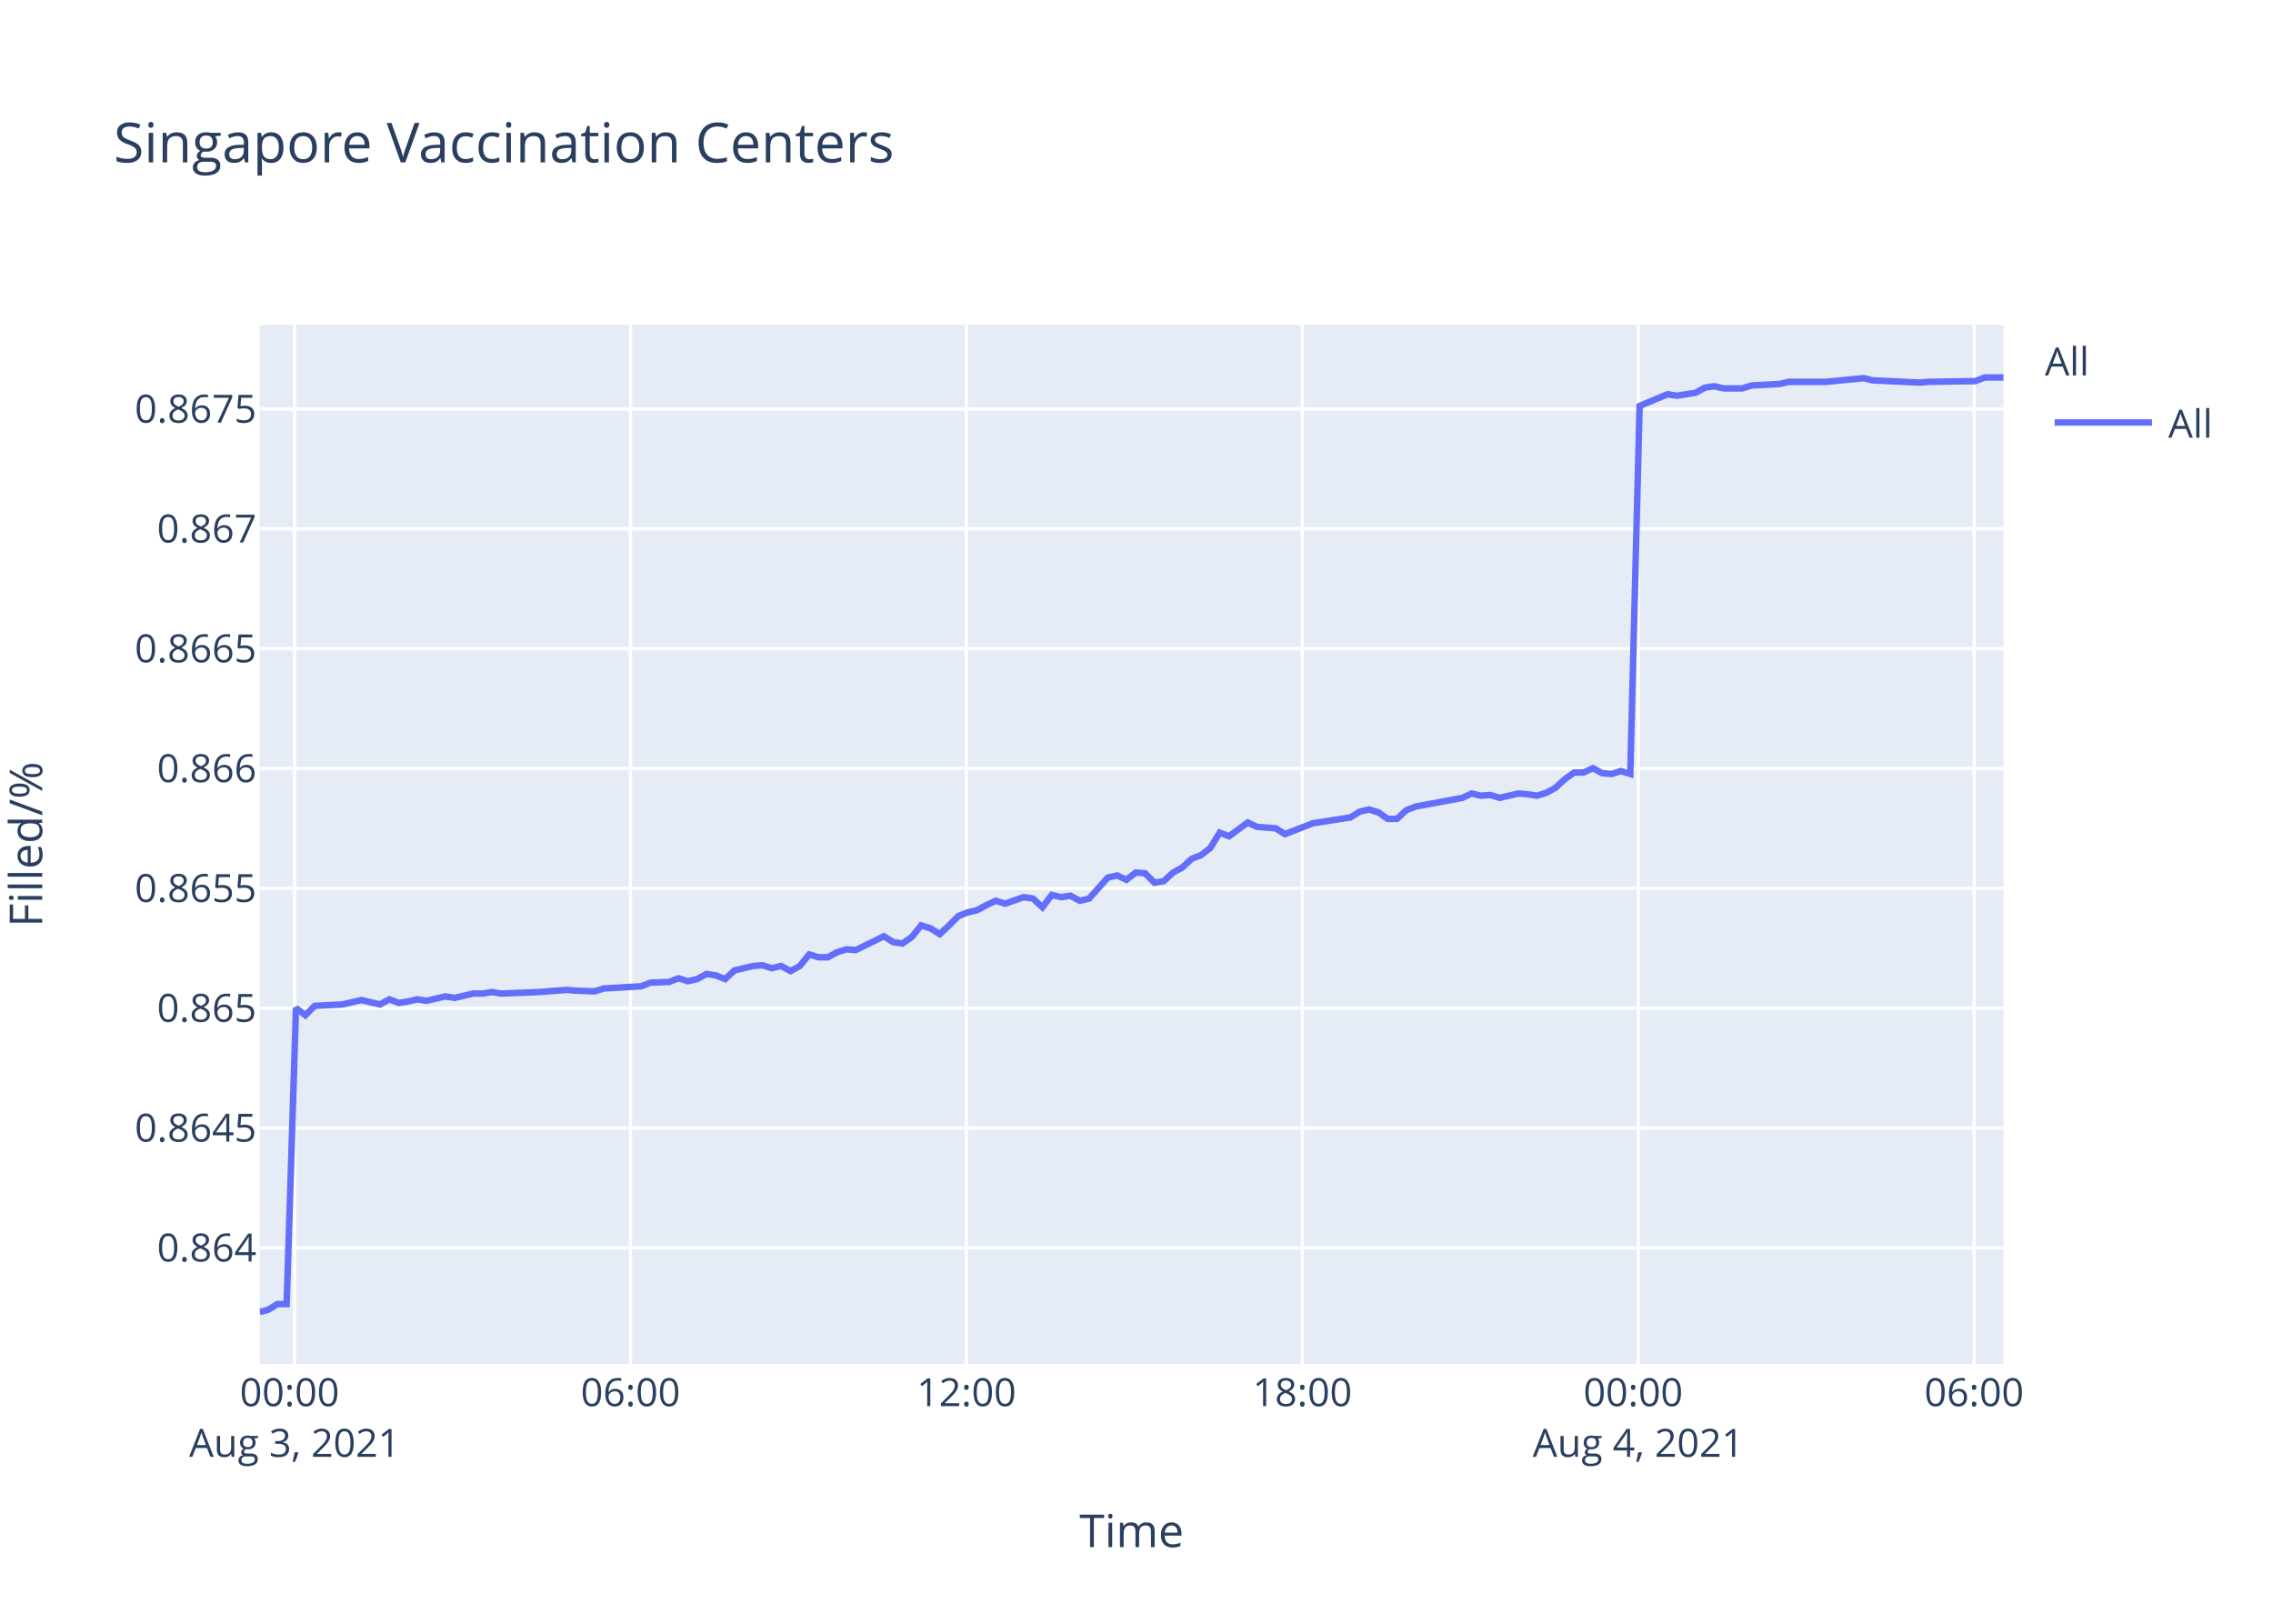
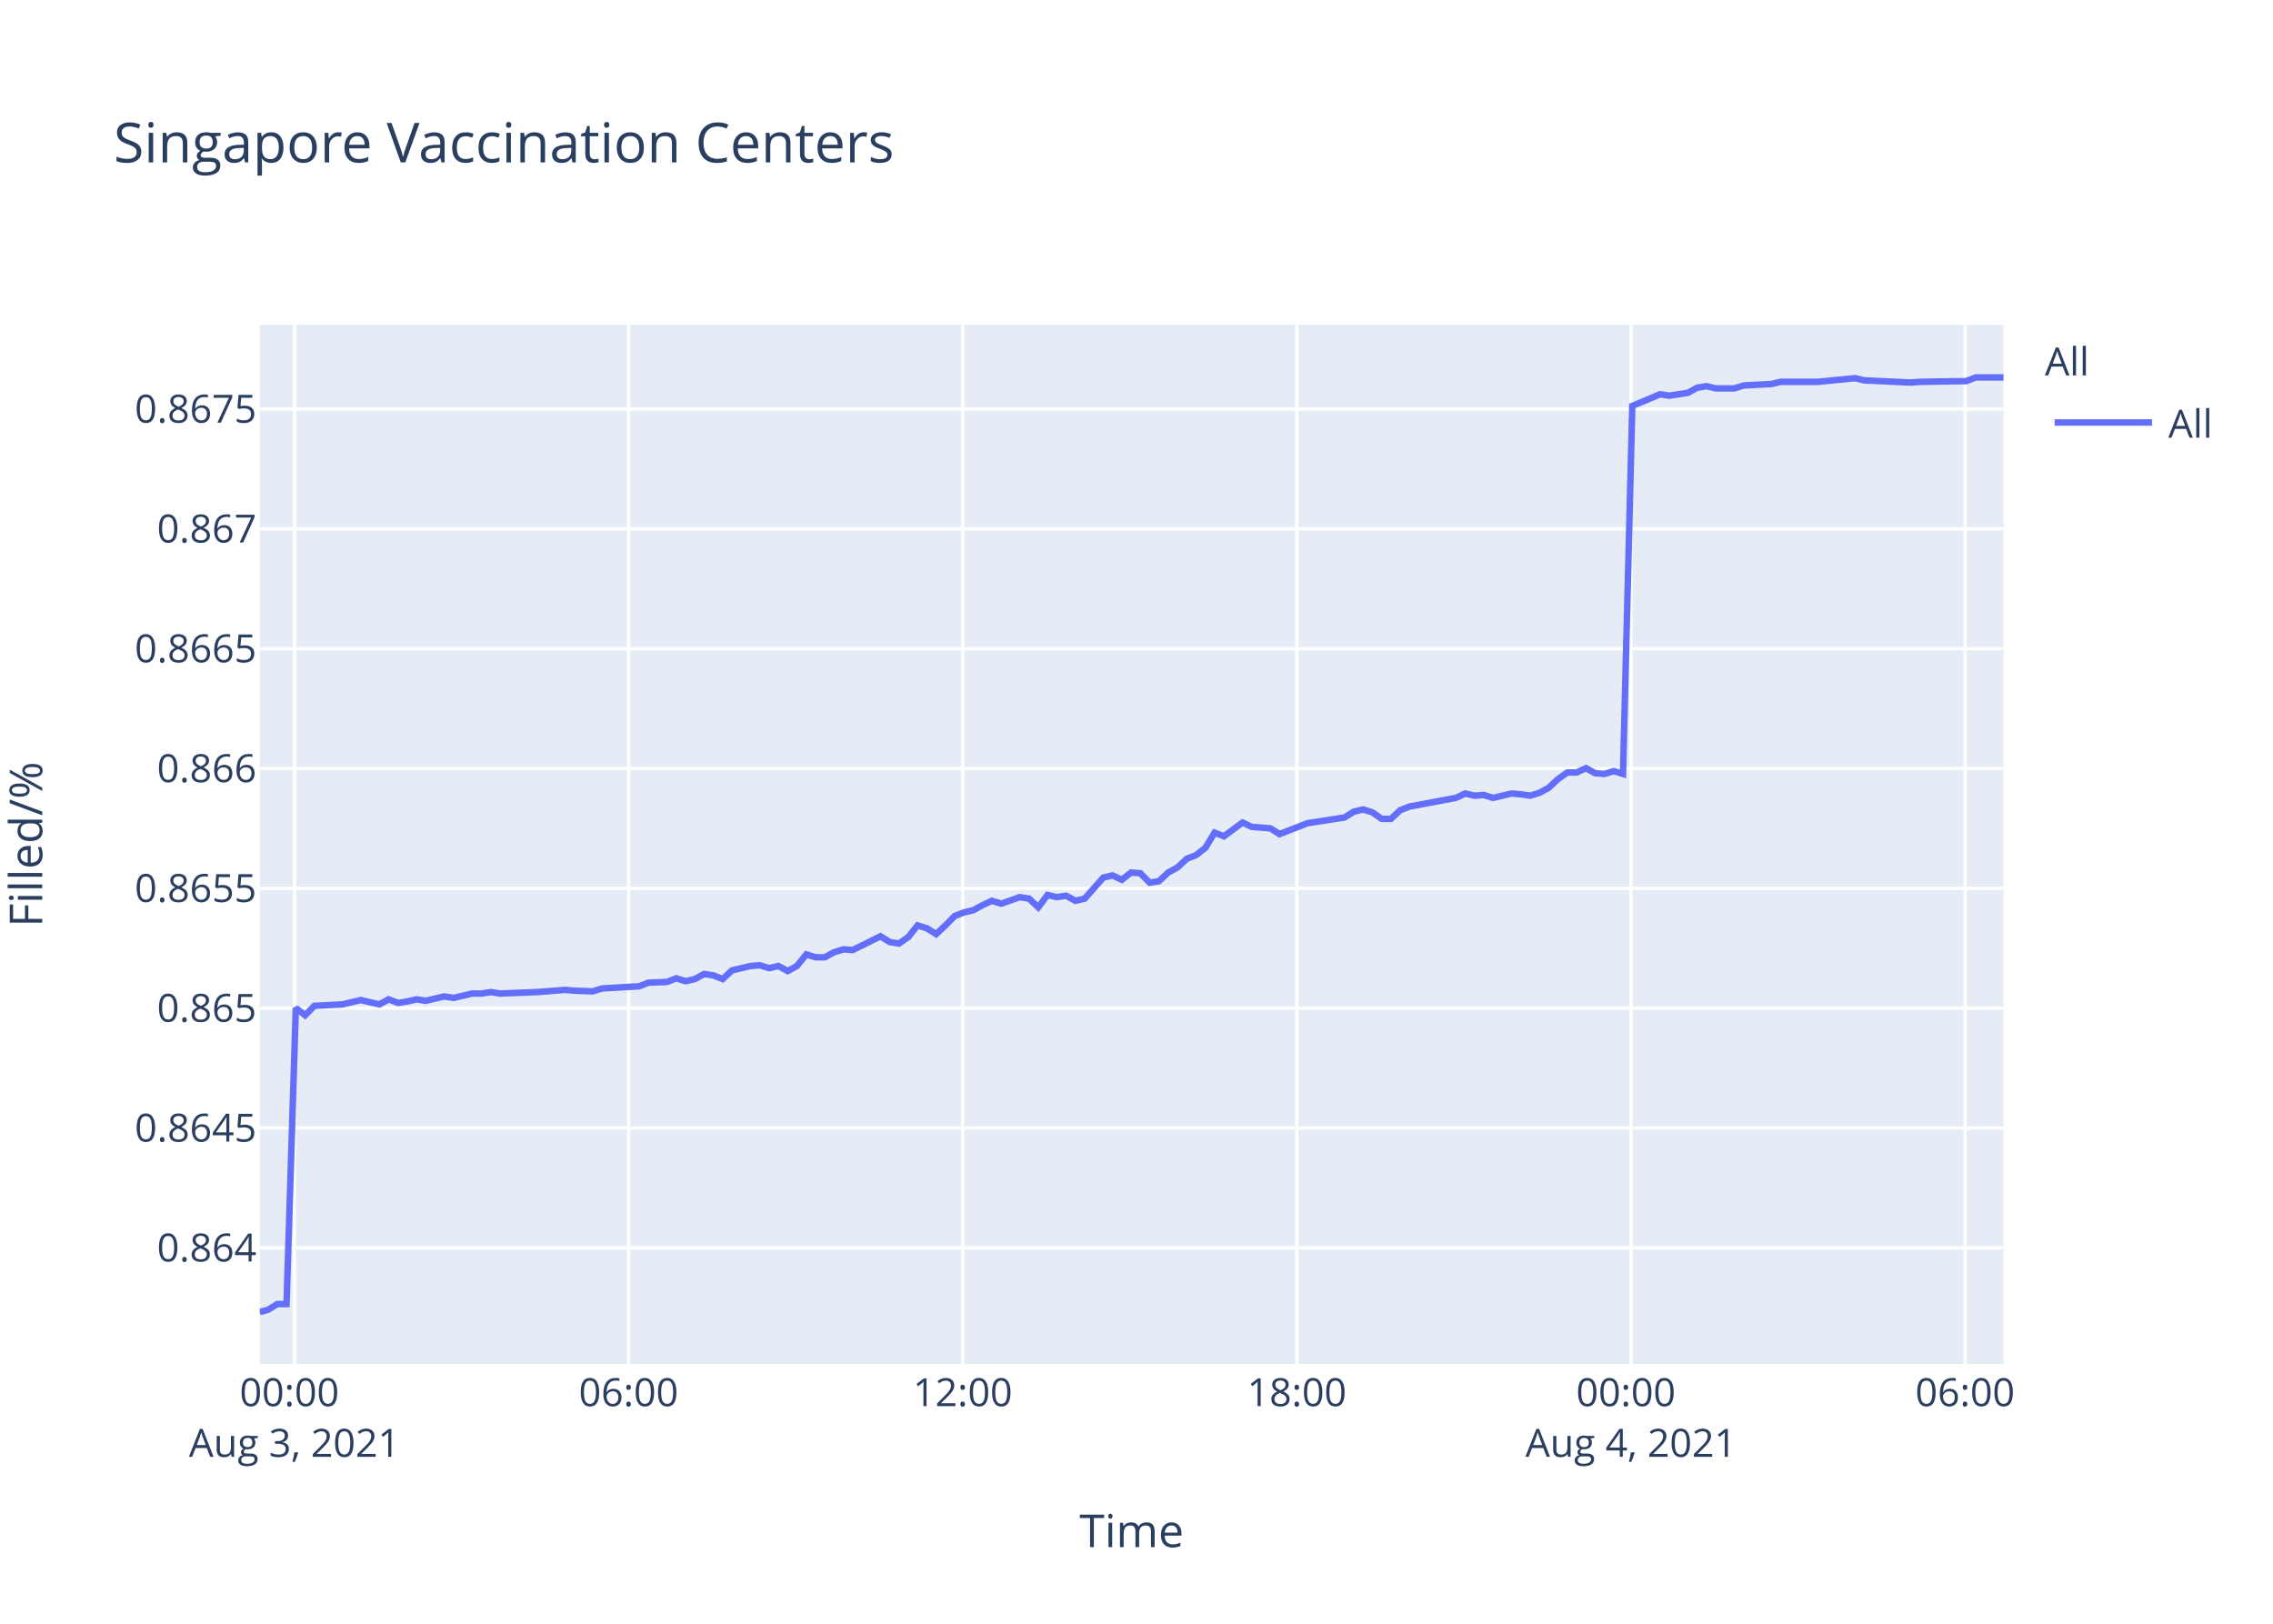
<svg xmlns="http://www.w3.org/2000/svg" class="main-svg" width="700" height="500" style="" viewBox="0 0 700 500">
  <rect x="0" y="0" width="700" height="500" style="fill: rgb(255, 255, 255); fill-opacity: 1;" />
-   <defs id="defs-cac80b">
+   <defs id="defs-71dc3a">
    <g class="clips">
-       <clipPath id="clipcac80bxyplot" class="plotclip">
+       <clipPath id="clip71dc3axyplot" class="plotclip">
        <rect width="537" height="320" />
      </clipPath>
-       <clipPath class="axesclip" id="clipcac80bx">
+       <clipPath class="axesclip" id="clip71dc3ax">
        <rect x="80" y="0" width="537" height="500" />
      </clipPath>
-       <clipPath class="axesclip" id="clipcac80by">
+       <clipPath class="axesclip" id="clip71dc3ay">
        <rect x="0" y="100" width="700" height="320" />
      </clipPath>
-       <clipPath class="axesclip" id="clipcac80bxy">
+       <clipPath class="axesclip" id="clip71dc3axy">
        <rect x="80" y="100" width="537" height="320" />
      </clipPath>
    </g>
    <g class="gradients" />
  </defs>
  <g class="bglayer">
    <rect class="bg" x="80" y="100" width="537" height="320" style="fill: rgb(229, 236, 246); fill-opacity: 1; stroke-width: 0;" />
  </g>
  <g class="layer-below">
    <g class="imagelayer" />
    <g class="shapelayer" />
  </g>
  <g class="cartesianlayer">
    <g class="subplot xy">
      <g class="layer-subplot">
        <g class="shapelayer" />
        <g class="imagelayer" />
      </g>
      <g class="gridlayer">
        <g class="x">
-           <path class="xgrid crisp" transform="translate(90.74,0)" d="M0,100v320" style="stroke: rgb(255, 255, 255); stroke-opacity: 1; stroke-width: 1px;" />
-           <path class="xgrid crisp" transform="translate(194.18,0)" d="M0,100v320" style="stroke: rgb(255, 255, 255); stroke-opacity: 1; stroke-width: 1px;" />
-           <path class="xgrid crisp" transform="translate(297.63,0)" d="M0,100v320" style="stroke: rgb(255, 255, 255); stroke-opacity: 1; stroke-width: 1px;" />
-           <path class="xgrid crisp" transform="translate(401.07,0)" d="M0,100v320" style="stroke: rgb(255, 255, 255); stroke-opacity: 1; stroke-width: 1px;" />
-           <path class="xgrid crisp" transform="translate(504.52,0)" d="M0,100v320" style="stroke: rgb(255, 255, 255); stroke-opacity: 1; stroke-width: 1px;" />
-           <path class="xgrid crisp" transform="translate(607.96,0)" d="M0,100v320" style="stroke: rgb(255, 255, 255); stroke-opacity: 1; stroke-width: 1px;" />
+           <path class="xgrid crisp" transform="translate(90.68,0)" d="M0,100v320" style="stroke: rgb(255, 255, 255); stroke-opacity: 1; stroke-width: 1px;" />
+           <path class="xgrid crisp" transform="translate(193.58,0)" d="M0,100v320" style="stroke: rgb(255, 255, 255); stroke-opacity: 1; stroke-width: 1px;" />
+           <path class="xgrid crisp" transform="translate(296.47,0)" d="M0,100v320" style="stroke: rgb(255, 255, 255); stroke-opacity: 1; stroke-width: 1px;" />
+           <path class="xgrid crisp" transform="translate(399.37,0)" d="M0,100v320" style="stroke: rgb(255, 255, 255); stroke-opacity: 1; stroke-width: 1px;" />
+           <path class="xgrid crisp" transform="translate(502.27,0)" d="M0,100v320" style="stroke: rgb(255, 255, 255); stroke-opacity: 1; stroke-width: 1px;" />
+           <path class="xgrid crisp" transform="translate(605.16,0)" d="M0,100v320" style="stroke: rgb(255, 255, 255); stroke-opacity: 1; stroke-width: 1px;" />
        </g>
        <g class="y">
          <path class="ygrid crisp" transform="translate(0,384.25)" d="M80,0h537" style="stroke: rgb(255, 255, 255); stroke-opacity: 1; stroke-width: 1px;" />
          <path class="ygrid crisp" transform="translate(0,347.35)" d="M80,0h537" style="stroke: rgb(255, 255, 255); stroke-opacity: 1; stroke-width: 1px;" />
          <path class="ygrid crisp" transform="translate(0,310.45)" d="M80,0h537" style="stroke: rgb(255, 255, 255); stroke-opacity: 1; stroke-width: 1px;" />
          <path class="ygrid crisp" transform="translate(0,273.55)" d="M80,0h537" style="stroke: rgb(255, 255, 255); stroke-opacity: 1; stroke-width: 1px;" />
          <path class="ygrid crisp" transform="translate(0,236.65)" d="M80,0h537" style="stroke: rgb(255, 255, 255); stroke-opacity: 1; stroke-width: 1px;" />
          <path class="ygrid crisp" transform="translate(0,199.75)" d="M80,0h537" style="stroke: rgb(255, 255, 255); stroke-opacity: 1; stroke-width: 1px;" />
          <path class="ygrid crisp" transform="translate(0,162.85)" d="M80,0h537" style="stroke: rgb(255, 255, 255); stroke-opacity: 1; stroke-width: 1px;" />
          <path class="ygrid crisp" transform="translate(0,125.95)" d="M80,0h537" style="stroke: rgb(255, 255, 255); stroke-opacity: 1; stroke-width: 1px;" />
        </g>
      </g>
      <g class="zerolinelayer" />
      <path class="xlines-below" />
      <path class="ylines-below" />
      <g class="overlines-below" />
      <g class="xaxislayer-below" />
      <g class="yaxislayer-below" />
      <g class="overaxes-below" />
-       <g class="plot" transform="translate(80,100)" clip-path="url('#clipcac80bxyplot')">
+       <g class="plot" transform="translate(80,100)" clip-path="url('#clip71dc3axyplot')">
        <g class="scatterlayer mlayer">
-           <g class="trace scatter tracee94683" style="stroke-miterlimit: 2; opacity: 1;">
+           <g class="trace scatter trace6382ff" style="stroke-miterlimit: 2; opacity: 1;">
            <g class="fills" />
            <g class="errorbars" />
            <g class="lines">
-               <path class="js-line" d="M0,304L2.54,303.34L5.41,301.57L8.28,301.57L11.16,210.4L14.03,212.63L16.91,209.73L25.53,209.29L28.39,208.62L31.27,207.95L34.14,208.62L37.02,209.29L39.9,207.73L42.84,208.84L45.64,208.39L48.52,207.73L51.38,208.17L57.13,206.83L60.01,207.28L65.76,205.94L68.63,205.94L71.5,205.49L74.37,205.94L85.87,205.49L88.75,205.27L94.48,204.82L97.35,205.05L103.09,205.27L105.98,204.38L117.48,203.71L120.35,202.59L126.09,202.37L128.95,201.25L131.85,202.15L134.71,201.48L137.58,199.92L140.46,200.36L143.34,201.48L146.21,198.8L151.96,197.46L154.82,197.24L157.69,198.13L160.57,197.46L163.45,199.02L166.31,197.46L169.2,193.89L172.06,194.78L174.93,194.78L177.81,193.22L180.69,192.33L183.56,192.55L192.18,188.31L195.06,190.1L197.91,190.54L200.8,188.54L203.66,184.96L206.55,185.86L209.41,187.64L212.28,184.96L215.17,182.06L218.04,180.95L220.92,180.28L223.78,178.72L226.67,177.38L229.54,178.27L235.27,176.26L238.15,176.71L241.03,179.39L243.9,175.59L246.78,176.26L249.65,175.82L252.53,177.38L255.4,176.71L261.15,170.24L264.02,169.57L266.89,170.91L269.77,168.68L272.64,168.9L275.51,171.8L278.39,171.35L281.26,168.68L284.13,167.11L287.02,164.44L289.89,163.32L292.75,161.09L295.62,156.4L298.5,157.52L304.25,153.28L307.12,154.62L312.87,155.06L315.73,156.85L324.36,153.5L327.25,153.06L335.86,151.72L338.74,149.93L341.6,149.26L344.48,150.15L347.36,152.16L350.21,152.16L353.09,149.48L355.97,148.37L370.34,145.69L373.21,144.35L376.08,145.02L378.94,144.8L381.83,145.69L384.7,145.02L387.58,144.35L390.46,144.58L393.34,145.02L396.2,144.13L399.06,142.57L401.95,139.89L404.82,137.88L407.69,137.88L410.57,136.54L413.44,138.1L416.31,138.33L419.18,137.44L422.06,138.33L424.94,25L433.56,21.4L436.44,21.85L442.18,20.95L445.05,19.38L447.92,18.93L450.8,19.6L456.55,19.6L459.42,18.7L468.02,18.25L470.91,17.58L479.53,17.58L482.41,17.58L493.9,16.45L496.78,17.13L511.14,17.8L514.02,17.58L528.37,17.35L531.25,16.23L537,16.23" style="vector-effect: non-scaling-stroke; fill: none; stroke: rgb(99, 110, 250); stroke-opacity: 1; stroke-width: 2px; opacity: 1;" />
+               <path class="js-line" d="M0,304L2.53,303.34L5.38,301.57L8.24,301.57L11.1,210.4L13.96,212.63L16.82,209.73L25.39,209.29L28.24,208.62L31.1,207.95L33.96,208.62L36.83,209.29L39.69,207.73L42.62,208.84L45.4,208.39L48.26,207.73L51.11,208.17L56.83,206.83L59.7,207.28L65.42,205.94L68.27,205.94L71.13,205.49L73.97,205.94L85.42,205.49L88.28,205.27L93.98,204.82L96.84,205.05L102.55,205.27L105.42,204.38L116.86,203.71L119.71,202.59L125.42,202.37L128.27,201.25L131.15,202.15L134,201.48L136.85,199.92L139.71,200.36L142.58,201.48L145.44,198.8L151.15,197.46L154,197.24L156.86,198.13L159.72,197.46L162.58,199.02L165.43,197.46L168.3,193.89L171.15,194.78L174.01,194.78L176.87,193.22L179.74,192.33L182.59,192.55L191.16,188.31L194.02,190.1L196.86,190.54L199.74,188.54L202.58,184.96L205.45,185.86L208.3,187.64L211.16,184.96L214.03,182.06L216.88,180.95L219.74,180.28L222.6,178.72L225.47,177.38L228.32,178.27L234.03,176.26L236.89,176.71L239.75,179.39L242.6,175.59L245.47,176.26L248.33,175.82L251.19,177.38L254.05,176.71L259.77,170.24L262.62,169.57L265.48,170.91L268.33,168.68L271.19,168.9L274.05,171.8L276.91,171.35L279.77,168.68L282.62,167.11L285.5,164.44L288.35,163.32L291.2,161.09L294.05,156.4L296.92,157.52L302.64,153.28L305.49,154.62L311.21,155.06L314.06,156.85L322.64,153.5L325.52,153.06L334.08,151.72L336.94,149.93L339.79,149.26L342.65,150.15L345.52,152.16L348.36,152.16L351.21,149.48L354.08,148.37L368.37,145.69L371.24,144.35L374.09,145.02L376.93,144.8L379.8,145.69L382.66,145.02L385.53,144.35L388.39,144.58L391.25,145.02L394.1,144.13L396.95,142.57L399.82,139.89L402.67,137.88L405.53,137.88L408.4,136.54L411.25,138.1L414.1,138.33L416.96,137.44L419.82,138.33L422.69,25L431.26,21.4L434.12,21.85L439.84,20.95L442.69,19.38L445.55,18.93L448.41,19.6L454.13,19.6L456.98,18.7L465.54,18.25L468.41,17.58L476.99,17.58L479.85,17.58L491.28,16.45L494.15,17.13L508.43,17.8L511.29,17.58L525.57,17.35L528.43,16.23L537,16.23" style="vector-effect: non-scaling-stroke; fill: none; stroke: rgb(99, 110, 250); stroke-opacity: 1; stroke-width: 2px; opacity: 1;" />
            </g>
            <g class="points" />
            <g class="text" />
          </g>
        </g>
      </g>
      <g class="overplot" />
      <path class="xlines-above crisp" d="M0,0" style="fill: none;" />
      <path class="ylines-above crisp" d="M0,0" style="fill: none;" />
      <g class="overlines-above" />
      <g class="xaxislayer-above">
        <g class="xtick">
-           <text text-anchor="middle" x="0" y="433" transform="translate(90.74,0)" style="font-family: 'Open Sans', verdana, arial, sans-serif; font-size: 12px; fill: rgb(42, 63, 95); fill-opacity: 1; white-space: pre;">
+           <text text-anchor="middle" x="0" y="433" transform="translate(90.68,0)" style="font-family: 'Open Sans', verdana, arial, sans-serif; font-size: 12px; fill: rgb(42, 63, 95); fill-opacity: 1; white-space: pre;">
            <tspan class="line" dy="0em" x="0" y="433">00:00</tspan>
            <tspan class="line" dy="1.3em" x="0" y="433">Aug 3, 2021</tspan>
          </text>
        </g>
        <g class="xtick">
-           <text text-anchor="middle" x="0" y="433" transform="translate(194.18,0)" style="font-family: 'Open Sans', verdana, arial, sans-serif; font-size: 12px; fill: rgb(42, 63, 95); fill-opacity: 1; white-space: pre;">06:00</text>
+           <text text-anchor="middle" x="0" y="433" transform="translate(193.58,0)" style="font-family: 'Open Sans', verdana, arial, sans-serif; font-size: 12px; fill: rgb(42, 63, 95); fill-opacity: 1; white-space: pre;">06:00</text>
        </g>
        <g class="xtick">
-           <text text-anchor="middle" x="0" y="433" transform="translate(297.63,0)" style="font-family: 'Open Sans', verdana, arial, sans-serif; font-size: 12px; fill: rgb(42, 63, 95); fill-opacity: 1; white-space: pre;">12:00</text>
+           <text text-anchor="middle" x="0" y="433" transform="translate(296.47,0)" style="font-family: 'Open Sans', verdana, arial, sans-serif; font-size: 12px; fill: rgb(42, 63, 95); fill-opacity: 1; white-space: pre;">12:00</text>
        </g>
        <g class="xtick">
-           <text text-anchor="middle" x="0" y="433" transform="translate(401.07,0)" style="font-family: 'Open Sans', verdana, arial, sans-serif; font-size: 12px; fill: rgb(42, 63, 95); fill-opacity: 1; white-space: pre;">18:00</text>
+           <text text-anchor="middle" x="0" y="433" transform="translate(399.37,0)" style="font-family: 'Open Sans', verdana, arial, sans-serif; font-size: 12px; fill: rgb(42, 63, 95); fill-opacity: 1; white-space: pre;">18:00</text>
        </g>
        <g class="xtick">
-           <text text-anchor="middle" x="0" y="433" transform="translate(504.52,0)" style="font-family: 'Open Sans', verdana, arial, sans-serif; font-size: 12px; fill: rgb(42, 63, 95); fill-opacity: 1; white-space: pre;">
+           <text text-anchor="middle" x="0" y="433" transform="translate(502.27,0)" style="font-family: 'Open Sans', verdana, arial, sans-serif; font-size: 12px; fill: rgb(42, 63, 95); fill-opacity: 1; white-space: pre;">
            <tspan class="line" dy="0em" x="0" y="433">00:00</tspan>
            <tspan class="line" dy="1.3em" x="0" y="433">Aug 4, 2021</tspan>
          </text>
        </g>
        <g class="xtick">
-           <text text-anchor="middle" x="0" y="433" transform="translate(607.96,0)" style="font-family: 'Open Sans', verdana, arial, sans-serif; font-size: 12px; fill: rgb(42, 63, 95); fill-opacity: 1; white-space: pre;">06:00</text>
+           <text text-anchor="middle" x="0" y="433" transform="translate(605.16,0)" style="font-family: 'Open Sans', verdana, arial, sans-serif; font-size: 12px; fill: rgb(42, 63, 95); fill-opacity: 1; white-space: pre;">06:00</text>
        </g>
      </g>
      <g class="yaxislayer-above">
        <g class="ytick">
          <text text-anchor="end" x="79" y="4.2" transform="translate(0,384.25)" style="font-family: 'Open Sans', verdana, arial, sans-serif; font-size: 12px; fill: rgb(42, 63, 95); fill-opacity: 1; white-space: pre;">0.864</text>
        </g>
        <g class="ytick">
          <text text-anchor="end" x="79" y="4.2" transform="translate(0,347.35)" style="font-family: 'Open Sans', verdana, arial, sans-serif; font-size: 12px; fill: rgb(42, 63, 95); fill-opacity: 1; white-space: pre;">0.8645</text>
        </g>
        <g class="ytick">
          <text text-anchor="end" x="79" y="4.2" transform="translate(0,310.45)" style="font-family: 'Open Sans', verdana, arial, sans-serif; font-size: 12px; fill: rgb(42, 63, 95); fill-opacity: 1; white-space: pre;">0.865</text>
        </g>
        <g class="ytick">
          <text text-anchor="end" x="79" y="4.2" transform="translate(0,273.55)" style="font-family: 'Open Sans', verdana, arial, sans-serif; font-size: 12px; fill: rgb(42, 63, 95); fill-opacity: 1; white-space: pre;">0.8655</text>
        </g>
        <g class="ytick">
          <text text-anchor="end" x="79" y="4.2" transform="translate(0,236.65)" style="font-family: 'Open Sans', verdana, arial, sans-serif; font-size: 12px; fill: rgb(42, 63, 95); fill-opacity: 1; white-space: pre;">0.866</text>
        </g>
        <g class="ytick">
          <text text-anchor="end" x="79" y="4.2" transform="translate(0,199.75)" style="font-family: 'Open Sans', verdana, arial, sans-serif; font-size: 12px; fill: rgb(42, 63, 95); fill-opacity: 1; white-space: pre;">0.8665</text>
        </g>
        <g class="ytick">
          <text text-anchor="end" x="79" y="4.2" transform="translate(0,162.85)" style="font-family: 'Open Sans', verdana, arial, sans-serif; font-size: 12px; fill: rgb(42, 63, 95); fill-opacity: 1; white-space: pre;">0.867</text>
        </g>
        <g class="ytick">
          <text text-anchor="end" x="79" y="4.2" transform="translate(0,125.95)" style="font-family: 'Open Sans', verdana, arial, sans-serif; font-size: 12px; fill: rgb(42, 63, 95); fill-opacity: 1; white-space: pre;">0.8675</text>
        </g>
      </g>
      <g class="overaxes-above" />
    </g>
  </g>
  <g class="polarlayer" />
  <g class="ternarylayer" />
  <g class="geolayer" />
  <g class="funnelarealayer" />
  <g class="pielayer" />
  <g class="treemaplayer" />
  <g class="sunburstlayer" />
  <g class="glimages" />
-   <defs id="topdefs-cac80b">
+   <defs id="topdefs-71dc3a">
    <g class="clips" />
-     <clipPath id="legendcac80b">
+     <clipPath id="legend71dc3a">
      <rect width="60" height="45" x="0" y="0" />
    </clipPath>
  </defs>
  <g class="layer-above">
    <g class="imagelayer" />
    <g class="shapelayer" />
  </g>
  <g class="infolayer">
    <g class="legend" pointer-events="all" transform="translate(627.74,100)">
      <rect class="bg" shape-rendering="crispEdges" width="60" height="45" x="0" y="0" style="stroke: rgb(68, 68, 68); stroke-opacity: 1; fill: rgb(255, 255, 255); fill-opacity: 1; stroke-width: 0px;" />
-       <g class="scrollbox" transform="" clip-path="url('#legendcac80b')">
+       <g class="scrollbox" transform="" clip-path="url('#legend71dc3a')">
        <text class="legendtitletext" text-anchor="start" x="2" y="15.6" style="font-family: 'Open Sans', verdana, arial, sans-serif; font-size: 12px; fill: rgb(42, 63, 95); fill-opacity: 1; white-space: pre;">All</text>
        <g class="groups" transform="">
          <g class="traces" transform="translate(0,30.1)" style="opacity: 1;">
            <text class="legendtext" text-anchor="start" x="40" y="4.68" style="font-family: 'Open Sans', verdana, arial, sans-serif; font-size: 12px; fill: rgb(42, 63, 95); fill-opacity: 1; white-space: pre;">All</text>
            <g class="layers" style="opacity: 1;">
              <g class="legendfill" />
              <g class="legendlines">
                <path class="js-line" d="M5,0h30" style="fill: none; stroke: rgb(99, 110, 250); stroke-opacity: 1; stroke-width: 2px;" />
              </g>
              <g class="legendsymbols">
                <g class="legendpoints" />
              </g>
            </g>
            <rect class="legendtoggle" x="0" y="-9.5" width="54.891" height="19" style="fill: rgb(0, 0, 0); fill-opacity: 0;" />
          </g>
        </g>
      </g>
      <rect class="scrollbar" rx="20" ry="3" width="0" height="0" x="0" y="0" style="fill: rgb(128, 139, 164); fill-opacity: 1;" />
    </g>
    <g class="g-gtitle">
      <text class="gtitle" x="35" y="50" text-anchor="start" dy="0em" style="font-family: 'Open Sans', verdana, arial, sans-serif; font-size: 17px; fill: rgb(42, 63, 95); opacity: 1; font-weight: normal; white-space: pre;">Singapore Vaccination Centers</text>
    </g>
    <g class="g-xtitle">
      <text class="xtitle" x="348.5" y="476.409" text-anchor="middle" style="font-family: 'Open Sans', verdana, arial, sans-serif; font-size: 14px; fill: rgb(42, 63, 95); opacity: 1; font-weight: normal; white-space: pre;">Time</text>
    </g>
    <g class="g-ytitle" transform="translate(0.7998047,0)">
      <text class="ytitle" transform="rotate(-90,12.2,260)" x="12.2" y="260" text-anchor="middle" style="font-family: 'Open Sans', verdana, arial, sans-serif; font-size: 14px; fill: rgb(42, 63, 95); opacity: 1; font-weight: normal; white-space: pre;">Filled/%</text>
    </g>
  </g>
</svg>
